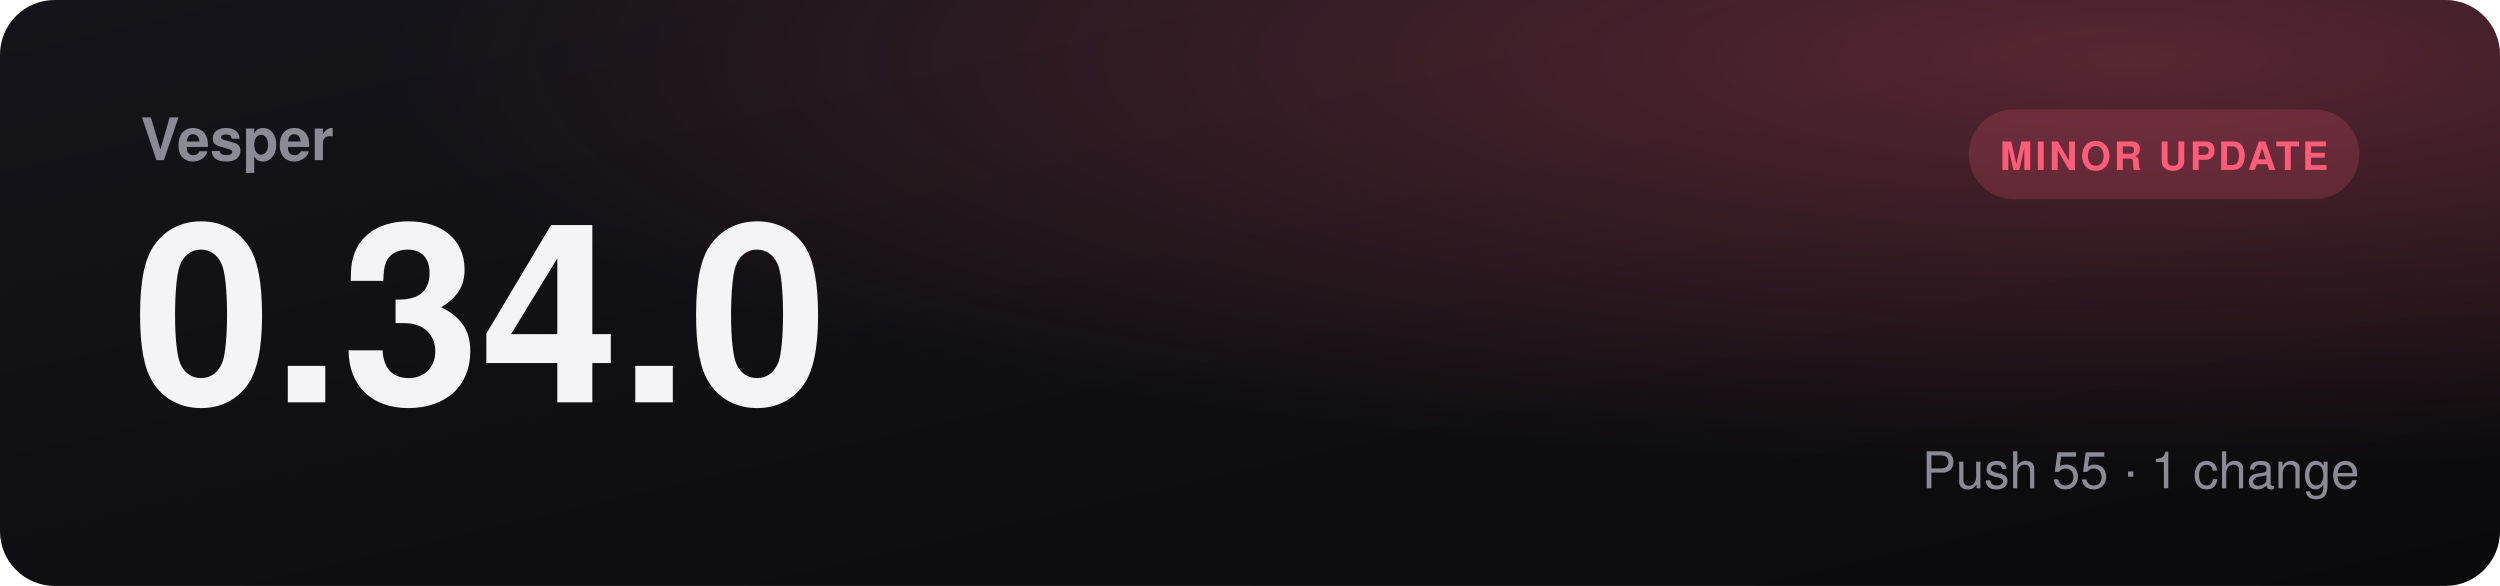
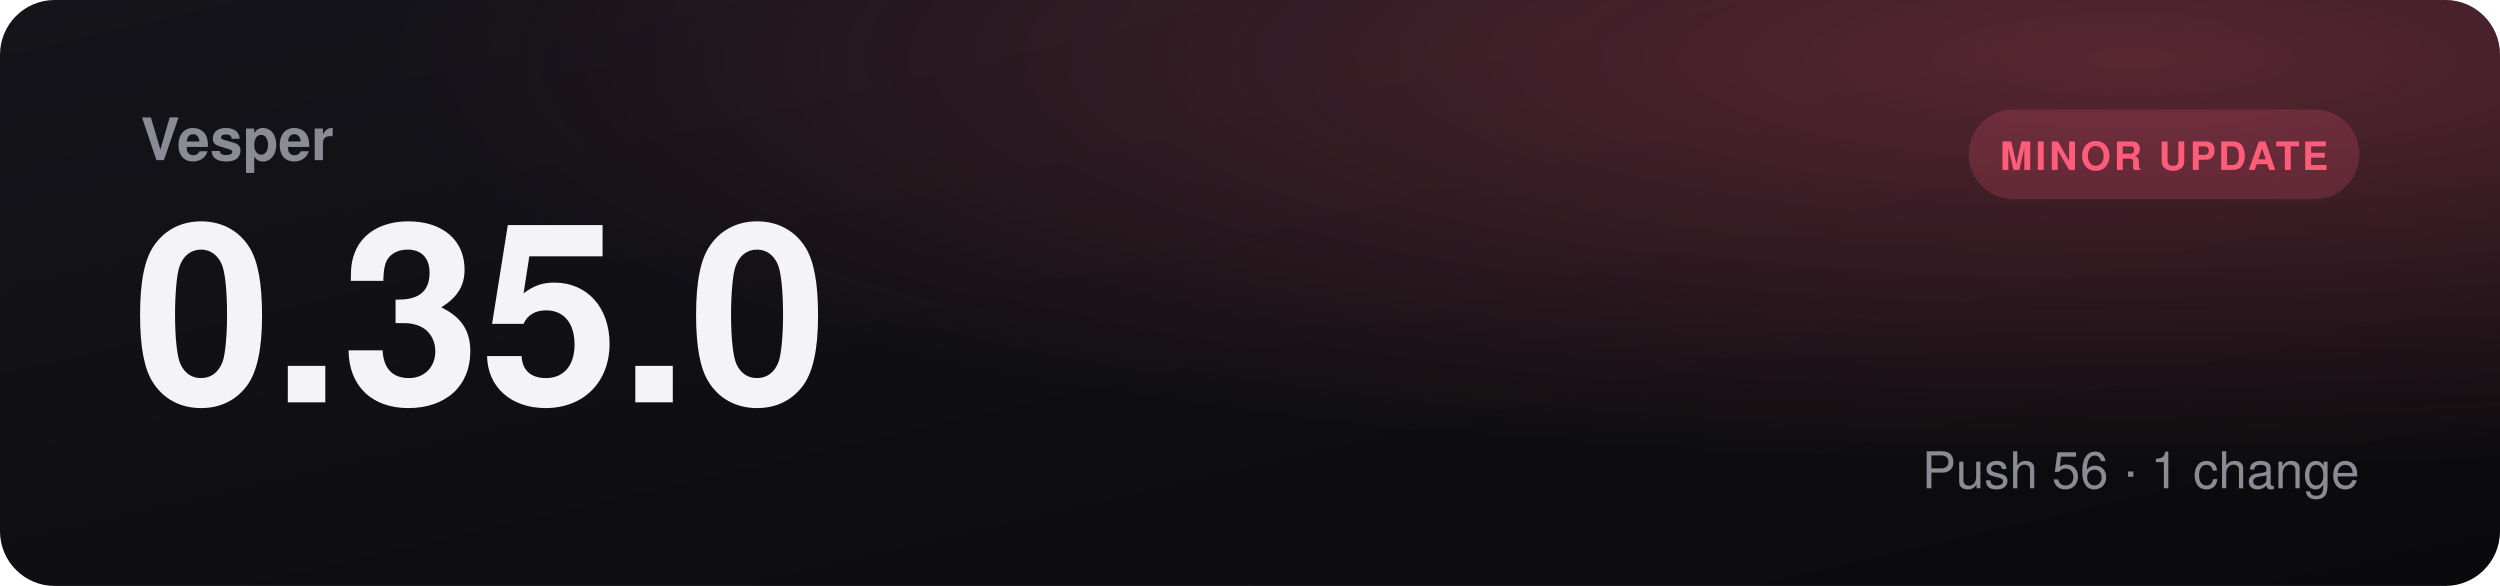
- <svg xmlns="http://www.w3.org/2000/svg" viewBox="0 0 1280 300" role="img" aria-label="Vesper 0.34.0, minor update">
+ <svg xmlns="http://www.w3.org/2000/svg" viewBox="0 0 1280 300" role="img" aria-label="Vesper 0.35.0, minor update">
  <defs>
    <linearGradient id="bg" x1="0" y1="0" x2="1" y2="1">
      <stop offset="0" stop-color="#14141a" />
      <stop offset="1" stop-color="#0a0a0c" />
    </linearGradient>
    <radialGradient id="glow" cx="0.85" cy="0.1" r="0.7">
      <stop offset="0" stop-color="#ff5c7a" stop-opacity="0.3" />
      <stop offset="1" stop-color="#ff5c7a" stop-opacity="0" />
    </radialGradient>
  </defs>
  <rect width="1280" height="300" rx="28" fill="url(#bg)" />
  <rect width="1280" height="300" rx="28" fill="url(#glow)" />
  <text x="72" y="82" fill="#8b8b95" font-family="Segoe UI, Helvetica, Arial, sans-serif" font-size="30" font-weight="600">Vesper</text>
-   <text x="68" y="206" fill="#f4f4f6" font-family="Segoe UI, Helvetica, Arial, sans-serif" font-size="128" font-weight="800">0.34.0</text>
+   <text x="68" y="206" fill="#f4f4f6" font-family="Segoe UI, Helvetica, Arial, sans-serif" font-size="128" font-weight="800">0.35.0</text>
  <rect x="1008" y="56" width="200" height="46" rx="23" fill="#ff5c7a30" />
  <text x="1108" y="87" text-anchor="middle" fill="#ff5c7a" font-family="Segoe UI, Helvetica, Arial, sans-serif" font-size="20" font-weight="700" letter-spacing="1.5">MINOR UPDATE</text>
-   <text x="1208" y="250" text-anchor="end" fill="#8b8b95" font-family="Segoe UI, Helvetica, Arial, sans-serif" font-size="26">Push 55  ·  1 change</text>
+   <text x="1208" y="250" text-anchor="end" fill="#8b8b95" font-family="Segoe UI, Helvetica, Arial, sans-serif" font-size="26">Push 56  ·  1 change</text>
</svg>
